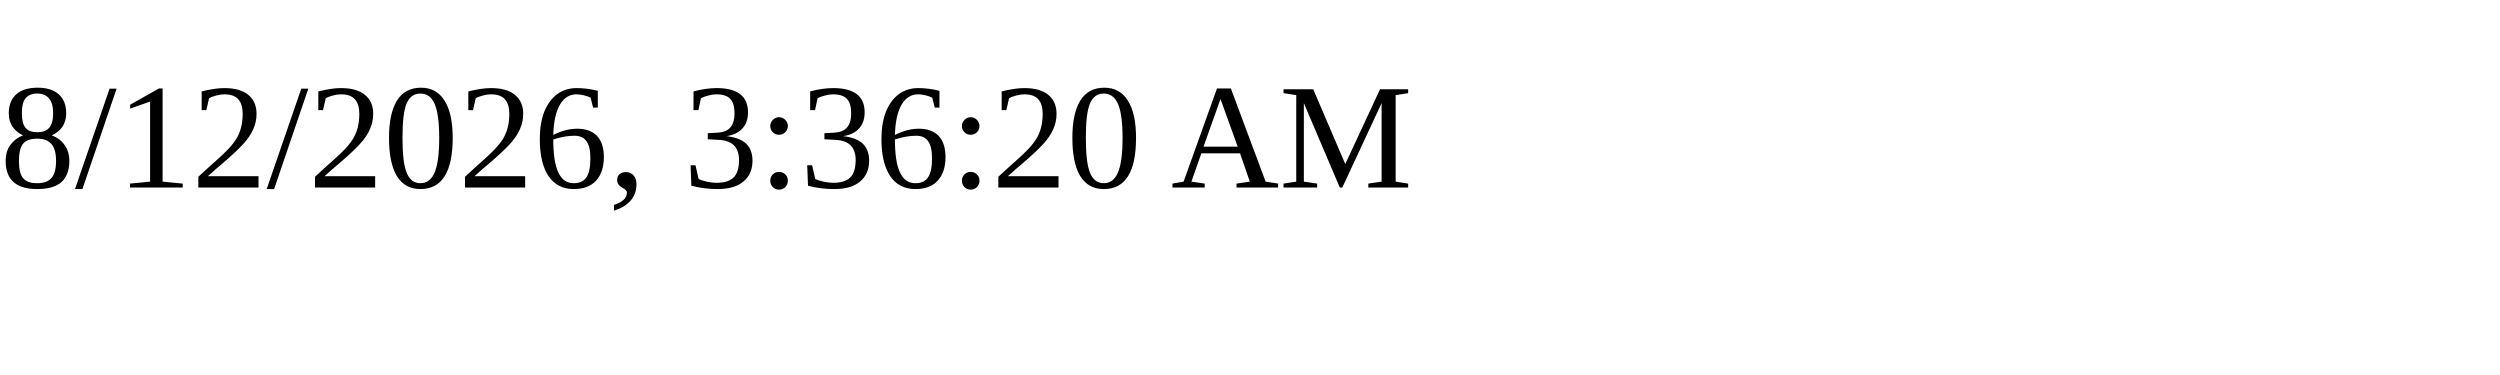
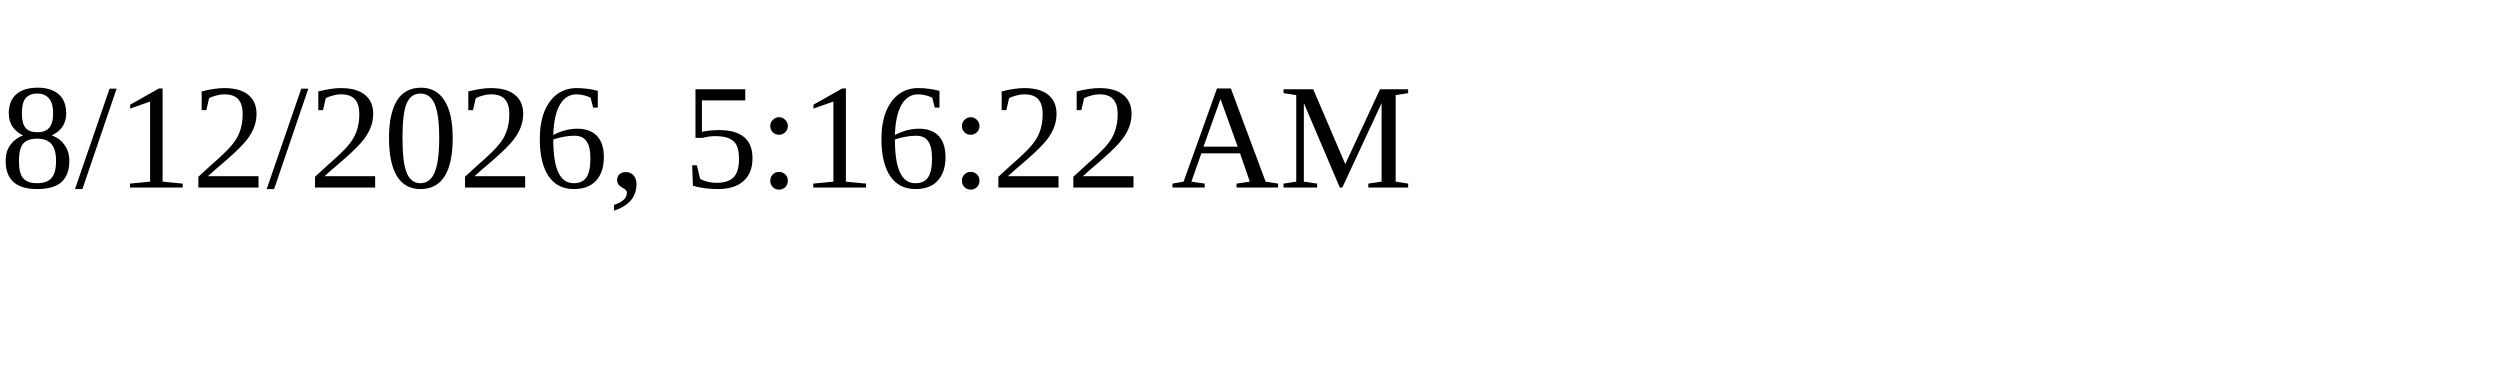
<svg xmlns="http://www.w3.org/2000/svg" height="30" width="200">
-   <text x="0" y="15">8/12/2026, 3:36:20 AM</text>
+   <text x="0" y="15">8/12/2026, 5:16:22 AM</text>
</svg>
